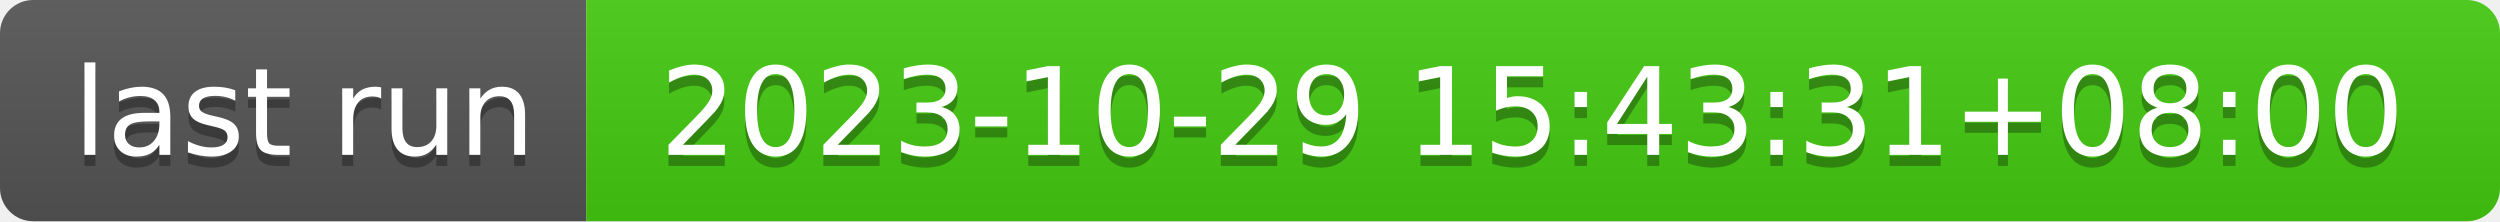
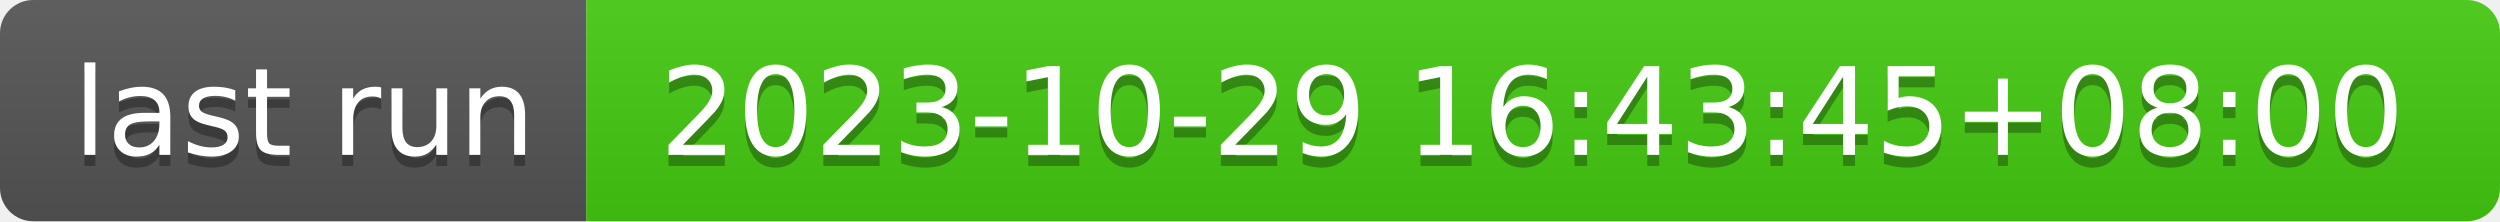
- <svg xmlns="http://www.w3.org/2000/svg" width="226" height="20" role="img" aria-label="last run: 2023-10-29 15:43:31+08:00">
+ <svg xmlns="http://www.w3.org/2000/svg" width="226" height="20" role="img" aria-label="last run: 2023-10-29 16:43:45+08:00">
  <linearGradient id="s" x2="0" y2="100%">
    <stop offset="0" stop-color="#bbb" stop-opacity=".1" />
    <stop offset="1" stop-opacity=".1" />
  </linearGradient>
  <clipPath id="r">
    <rect width="226" height="20" rx="3" fill="#fff" />
  </clipPath>
  <g clip-path="url(#r)">
    <rect width="53" height="20" fill="#555" />
    <rect x="53" width="173" height="20" fill="#4c1" />
    <rect width="226" height="20" fill="url(#s)" />
  </g>
  <g fill="#fff" text-anchor="middle" font-family="Verdana,Geneva,DejaVu Sans,sans-serif" text-rendering="geometricPrecision" font-size="110">
    <text aria-hidden="true" x="275" y="150" fill="#010101" fill-opacity=".3" transform="scale(.1)" textLength="430">last run</text>
    <text x="275" y="140" transform="scale(.1)" fill="#fff" textLength="430">last run</text>
-     <text aria-hidden="true" x="1385" y="150" fill="#010101" fill-opacity=".3" transform="scale(.1)" textLength="1630">2023-10-29 15:43:31+08:00</text>
-     <text x="1385" y="140" transform="scale(.1)" fill="#fff" textLength="1630">2023-10-29 15:43:31+08:00</text>
+     <text aria-hidden="true" x="1385" y="150" fill="#010101" fill-opacity=".3" transform="scale(.1)" textLength="1630">2023-10-29 16:43:45+08:00</text>
+     <text x="1385" y="140" transform="scale(.1)" fill="#fff" textLength="1630">2023-10-29 16:43:45+08:00</text>
  </g>
</svg>
